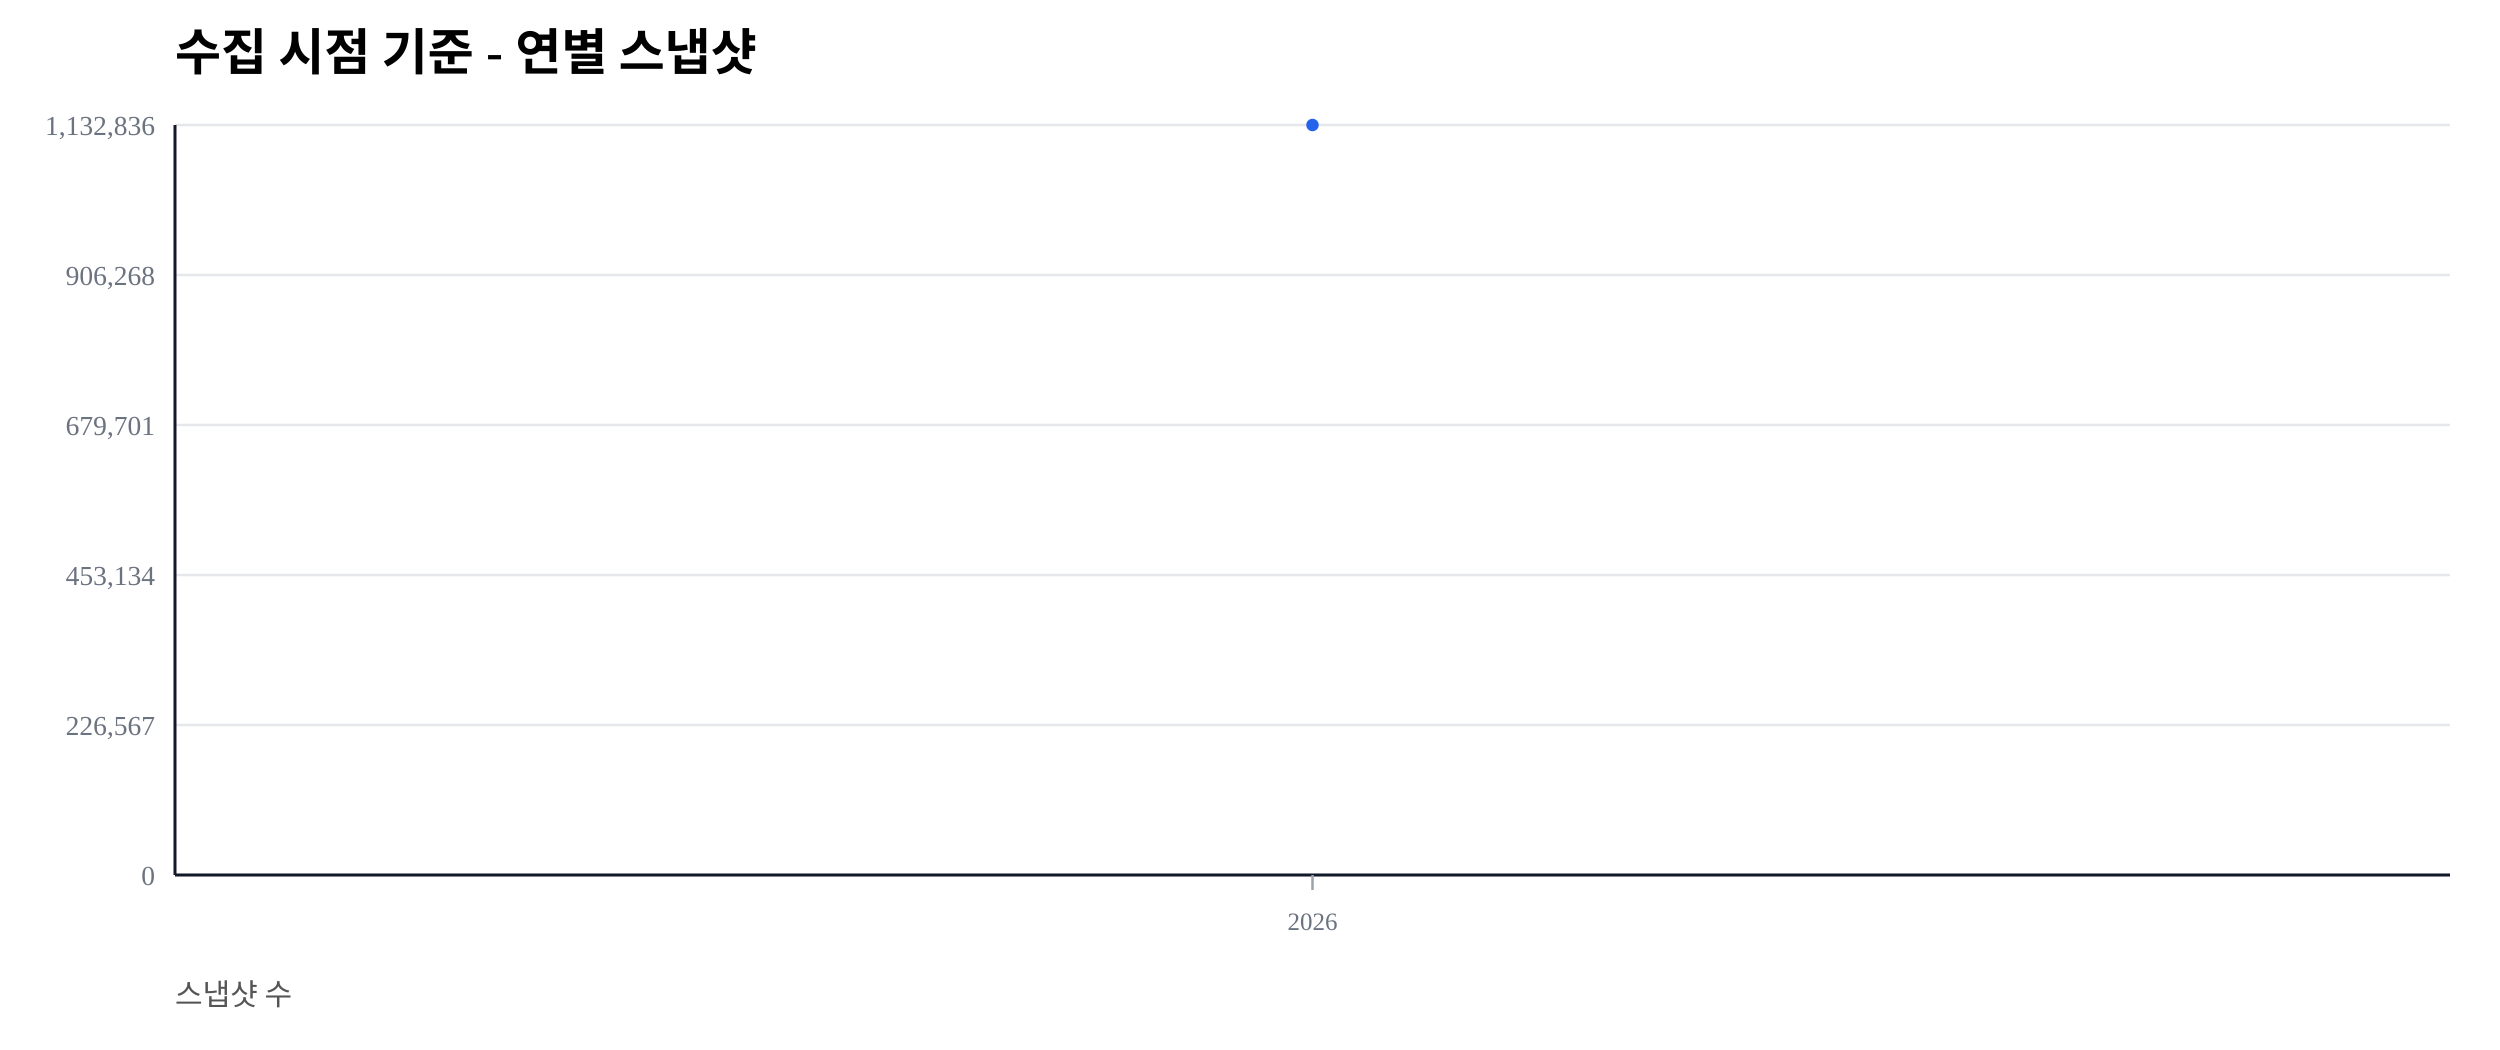
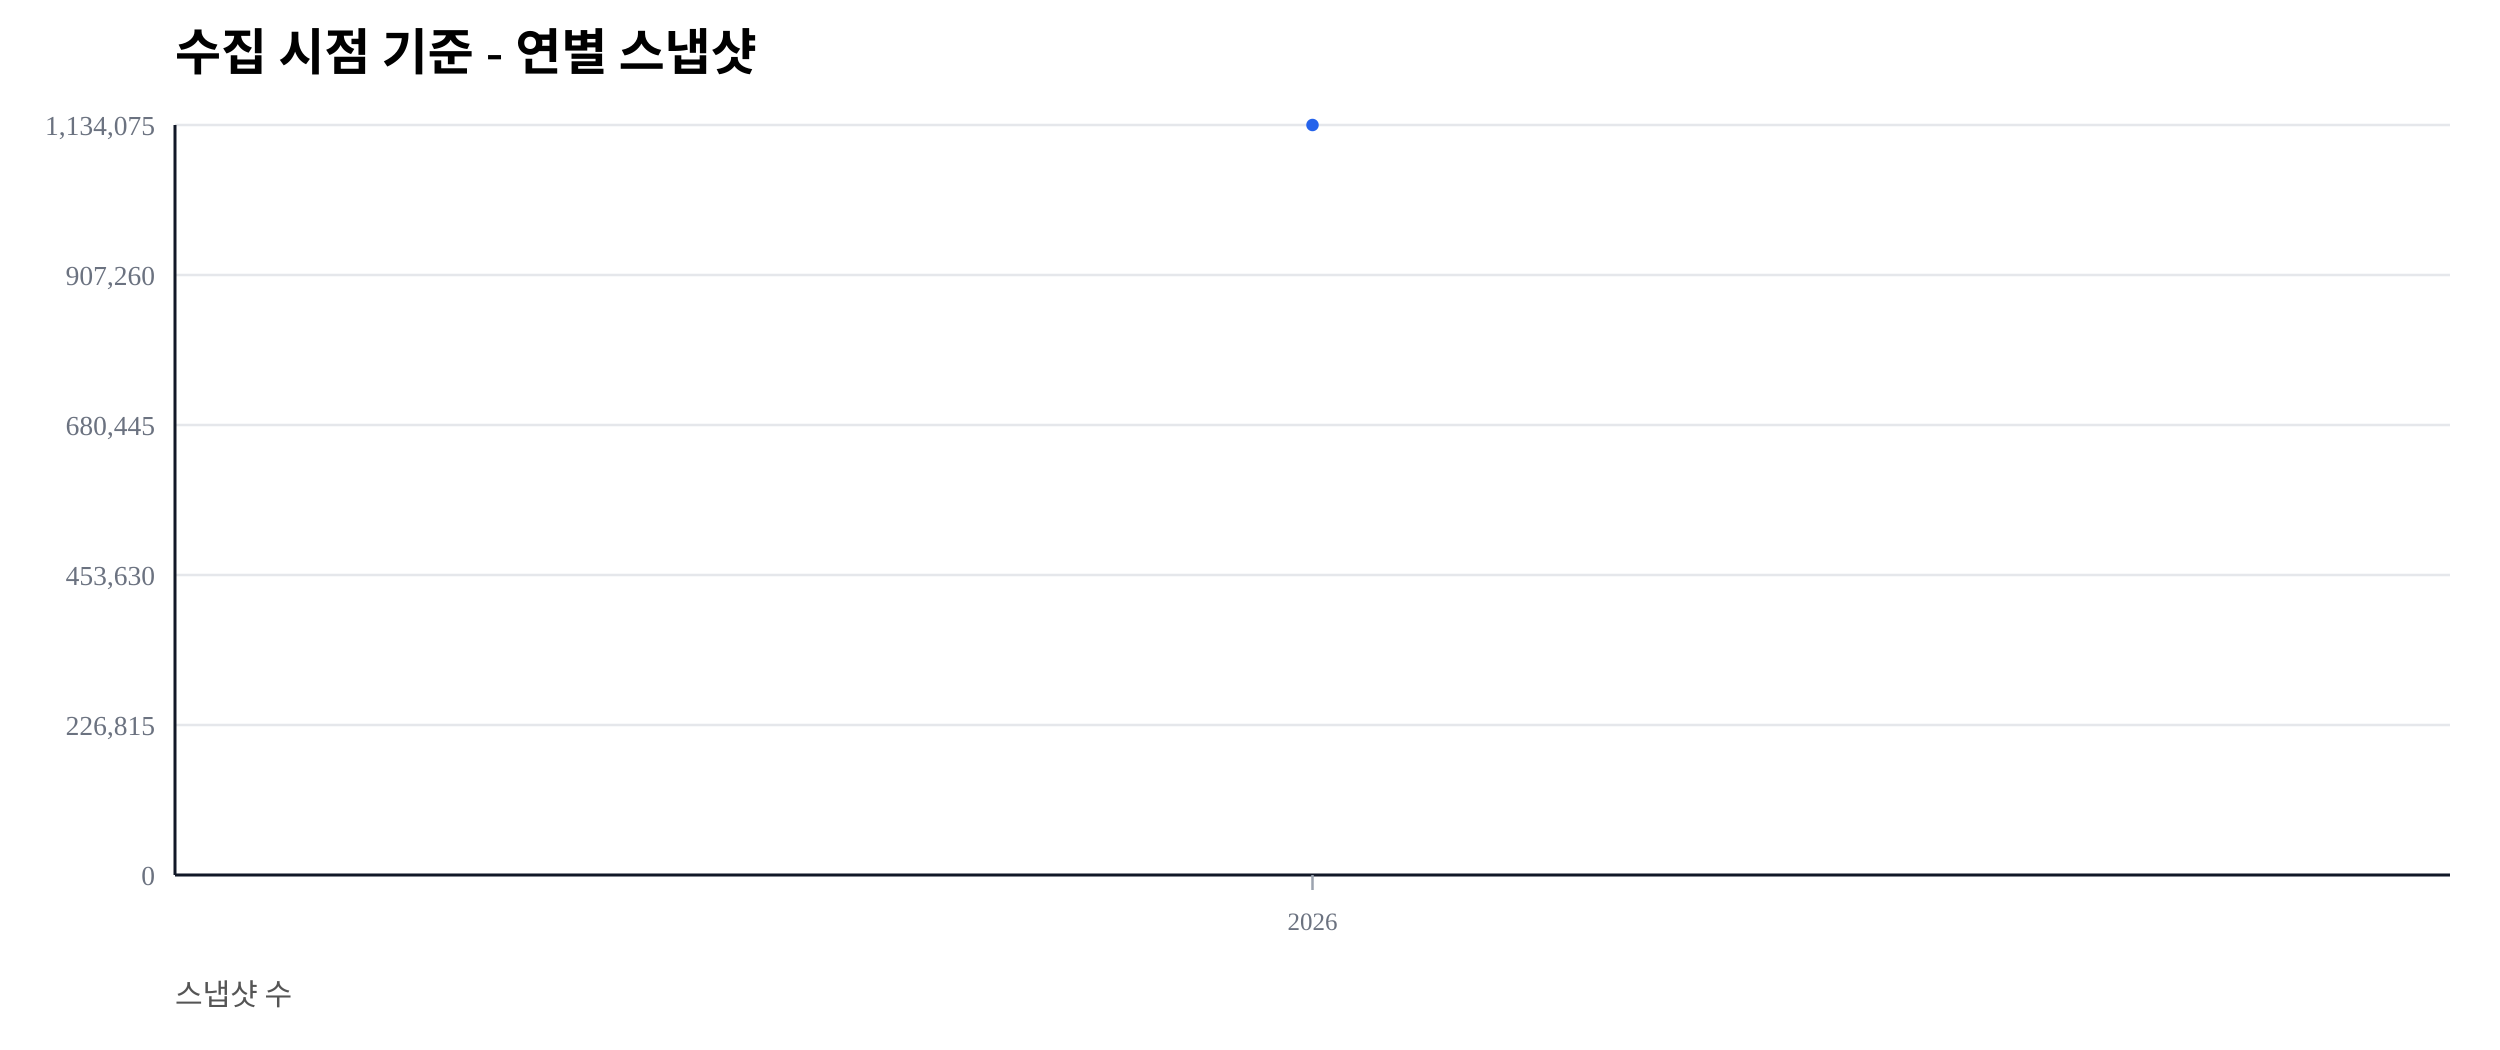
<svg xmlns="http://www.w3.org/2000/svg" width="1000" height="420" viewBox="0 0 1000 420">
  <rect width="100%" height="100%" fill="#ffffff" />
  <text x="70" y="28" font-size="20" font-weight="600">수집 시점 기준 - 연별 스냅샷</text>
  <text x="70" y="402" font-size="12" fill="#555">스냅샷 수</text>
  <line x1="70" y1="350.00" x2="980" y2="350.00" stroke="#e5e7eb" stroke-width="1" />
  <text x="62" y="354.00" font-size="11" fill="#6b7280" text-anchor="end">0</text>
  <line x1="70" y1="290.00" x2="980" y2="290.00" stroke="#e5e7eb" stroke-width="1" />
-   <text x="62" y="294.00" font-size="11" fill="#6b7280" text-anchor="end">226,567</text>
+   <text x="62" y="294.00" font-size="11" fill="#6b7280" text-anchor="end">226,815</text>
  <line x1="70" y1="230.00" x2="980" y2="230.00" stroke="#e5e7eb" stroke-width="1" />
-   <text x="62" y="234.00" font-size="11" fill="#6b7280" text-anchor="end">453,134</text>
+   <text x="62" y="234.00" font-size="11" fill="#6b7280" text-anchor="end">453,630</text>
  <line x1="70" y1="170.00" x2="980" y2="170.00" stroke="#e5e7eb" stroke-width="1" />
-   <text x="62" y="174.00" font-size="11" fill="#6b7280" text-anchor="end">679,701</text>
+   <text x="62" y="174.00" font-size="11" fill="#6b7280" text-anchor="end">680,445</text>
  <line x1="70" y1="110.00" x2="980" y2="110.00" stroke="#e5e7eb" stroke-width="1" />
-   <text x="62" y="114.00" font-size="11" fill="#6b7280" text-anchor="end">906,268</text>
+   <text x="62" y="114.00" font-size="11" fill="#6b7280" text-anchor="end">907,260</text>
  <line x1="70" y1="50.00" x2="980" y2="50.00" stroke="#e5e7eb" stroke-width="1" />
-   <text x="62" y="54.00" font-size="11" fill="#6b7280" text-anchor="end">1,132,836</text>
+   <text x="62" y="54.00" font-size="11" fill="#6b7280" text-anchor="end">1,134,075</text>
  <line x1="70" y1="350" x2="980" y2="350" stroke="#111827" stroke-width="1.2" />
  <line x1="70" y1="50" x2="70" y2="350" stroke="#111827" stroke-width="1.2" />
  <line x1="525.00" y1="350" x2="525.00" y2="356" stroke="#9ca3af" stroke-width="1" />
  <text x="525.00" y="372" font-size="10" fill="#6b7280" text-anchor="middle">2026</text>
  <polyline fill="none" stroke="#2563eb" stroke-width="2.5" points="525.00,50.00" />
  <circle cx="525.00" cy="50.00" r="2.5" fill="#2563eb" />
</svg>
